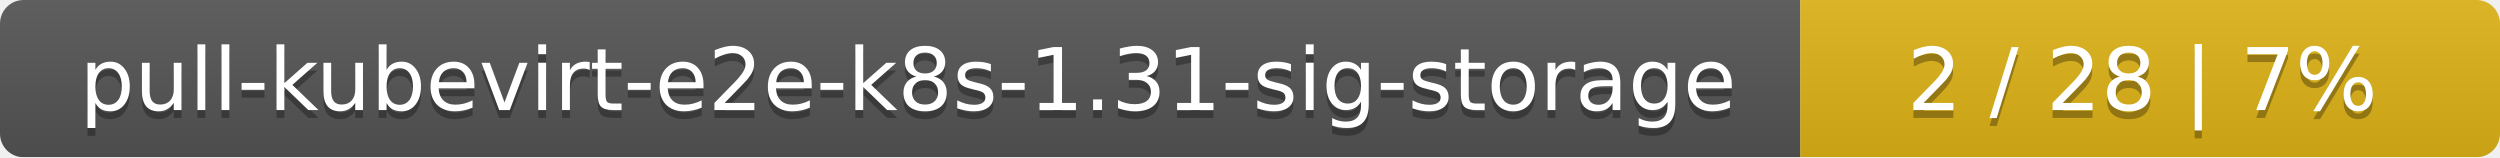
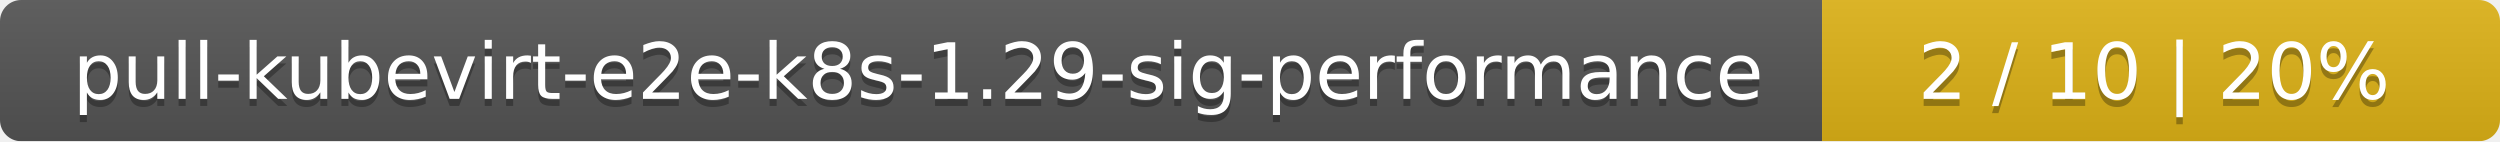
- <svg xmlns="http://www.w3.org/2000/svg" width="318" height="20">
+ <svg xmlns="http://www.w3.org/2000/svg" width="354" height="20">
  <linearGradient id="smooth" x2="0" y2="100%">
    <stop offset="0" stop-color="#bbb" stop-opacity=".1" />
    <stop offset="1" stop-opacity=".1" />
  </linearGradient>
  <mask id="round">
-     <rect width="318" height="20" rx="3" fill="#fff" />
+     <rect width="354" height="20" rx="3" fill="#fff" />
  </mask>
  <g mask="url(#round)">
-     <rect width="229" height="20" fill="#555" />
-     <rect x="229" width="89" height="20" fill="#dfb317" />
-     <rect width="318" height="20" fill="url(#smooth)" />
+     <rect width="258" height="20" fill="#555" />
+     <rect x="258" width="96" height="20" fill="#dfb317" />
+     <rect width="354" height="20" fill="url(#smooth)" />
  </g>
  <g fill="#fff" text-anchor="middle" font-family="DejaVu Sans,Verdana,Geneva,sans-serif" font-size="11">
-     <text x="115.5" y="15" fill="#010101" fill-opacity=".3">pull-kubevirt-e2e-k8s-1.31-sig-storage</text>
-     <text x="115.5" y="14">pull-kubevirt-e2e-k8s-1.31-sig-storage</text>
-     <text x="272.5" y="15" fill="#010101" fill-opacity=".3">2 / 28    |    7%</text>
-     <text x="272.5" y="14">2 / 28    |    7%</text>
+     <text x="130" y="15" fill="#010101" fill-opacity=".3">pull-kubevirt-e2e-k8s-1.29-sig-performance</text>
+     <text x="130" y="14">pull-kubevirt-e2e-k8s-1.29-sig-performance</text>
+     <text x="305" y="15" fill="#010101" fill-opacity=".3">2 / 10    |    20%</text>
+     <text x="305" y="14">2 / 10    |    20%</text>
  </g>
</svg>
